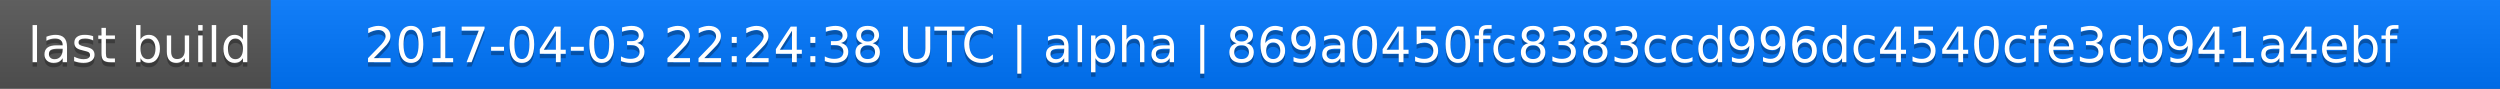
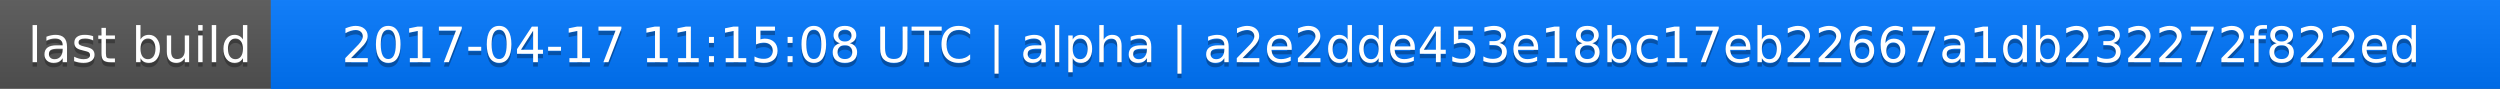
<svg xmlns="http://www.w3.org/2000/svg" width="563" height="20">
  <linearGradient id="a" x2="0" y2="100%">
    <stop offset="0" stop-color="#bbb" stop-opacity=".1" />
    <stop offset="1" stop-opacity=".1" />
  </linearGradient>
  <rect rx="0" width="563" height="20" fill="#555" />
  <rect rx="0" x="61" width="502" height="20" fill="#07f" />
  <path fill="#07f" d="M61 0h4v20h-4z" />
  <rect rx="0" width="563" height="20" fill="url(#a)" />
  <g fill="#fff" text-anchor="middle" font-family="DejaVu Sans,Verdana,Geneva,sans-serif" font-size="11">
    <text x="31.5" y="15" fill="#010101" fill-opacity=".3">last build</text>
    <text x="31.5" y="14">last build</text>
-     <text x="311" y="15" fill="#010101" fill-opacity=".3">2017-04-03 22:24:38 UTC | alpha | 869a0450fc8383ccd996dc4540cfe3cb941a4ebf</text>
-     <text x="311" y="14">2017-04-03 22:24:38 UTC | alpha | 869a0450fc8383ccd996dc4540cfe3cb941a4ebf</text>
+     <text x="311" y="15" fill="#010101" fill-opacity=".3">2017-04-17 11:15:08 UTC | alpha | a2e2dde453e18bc17eb22667a1db232272f822ed</text>
+     <text x="311" y="14">2017-04-17 11:15:08 UTC | alpha | a2e2dde453e18bc17eb22667a1db232272f822ed</text>
  </g>
</svg>
